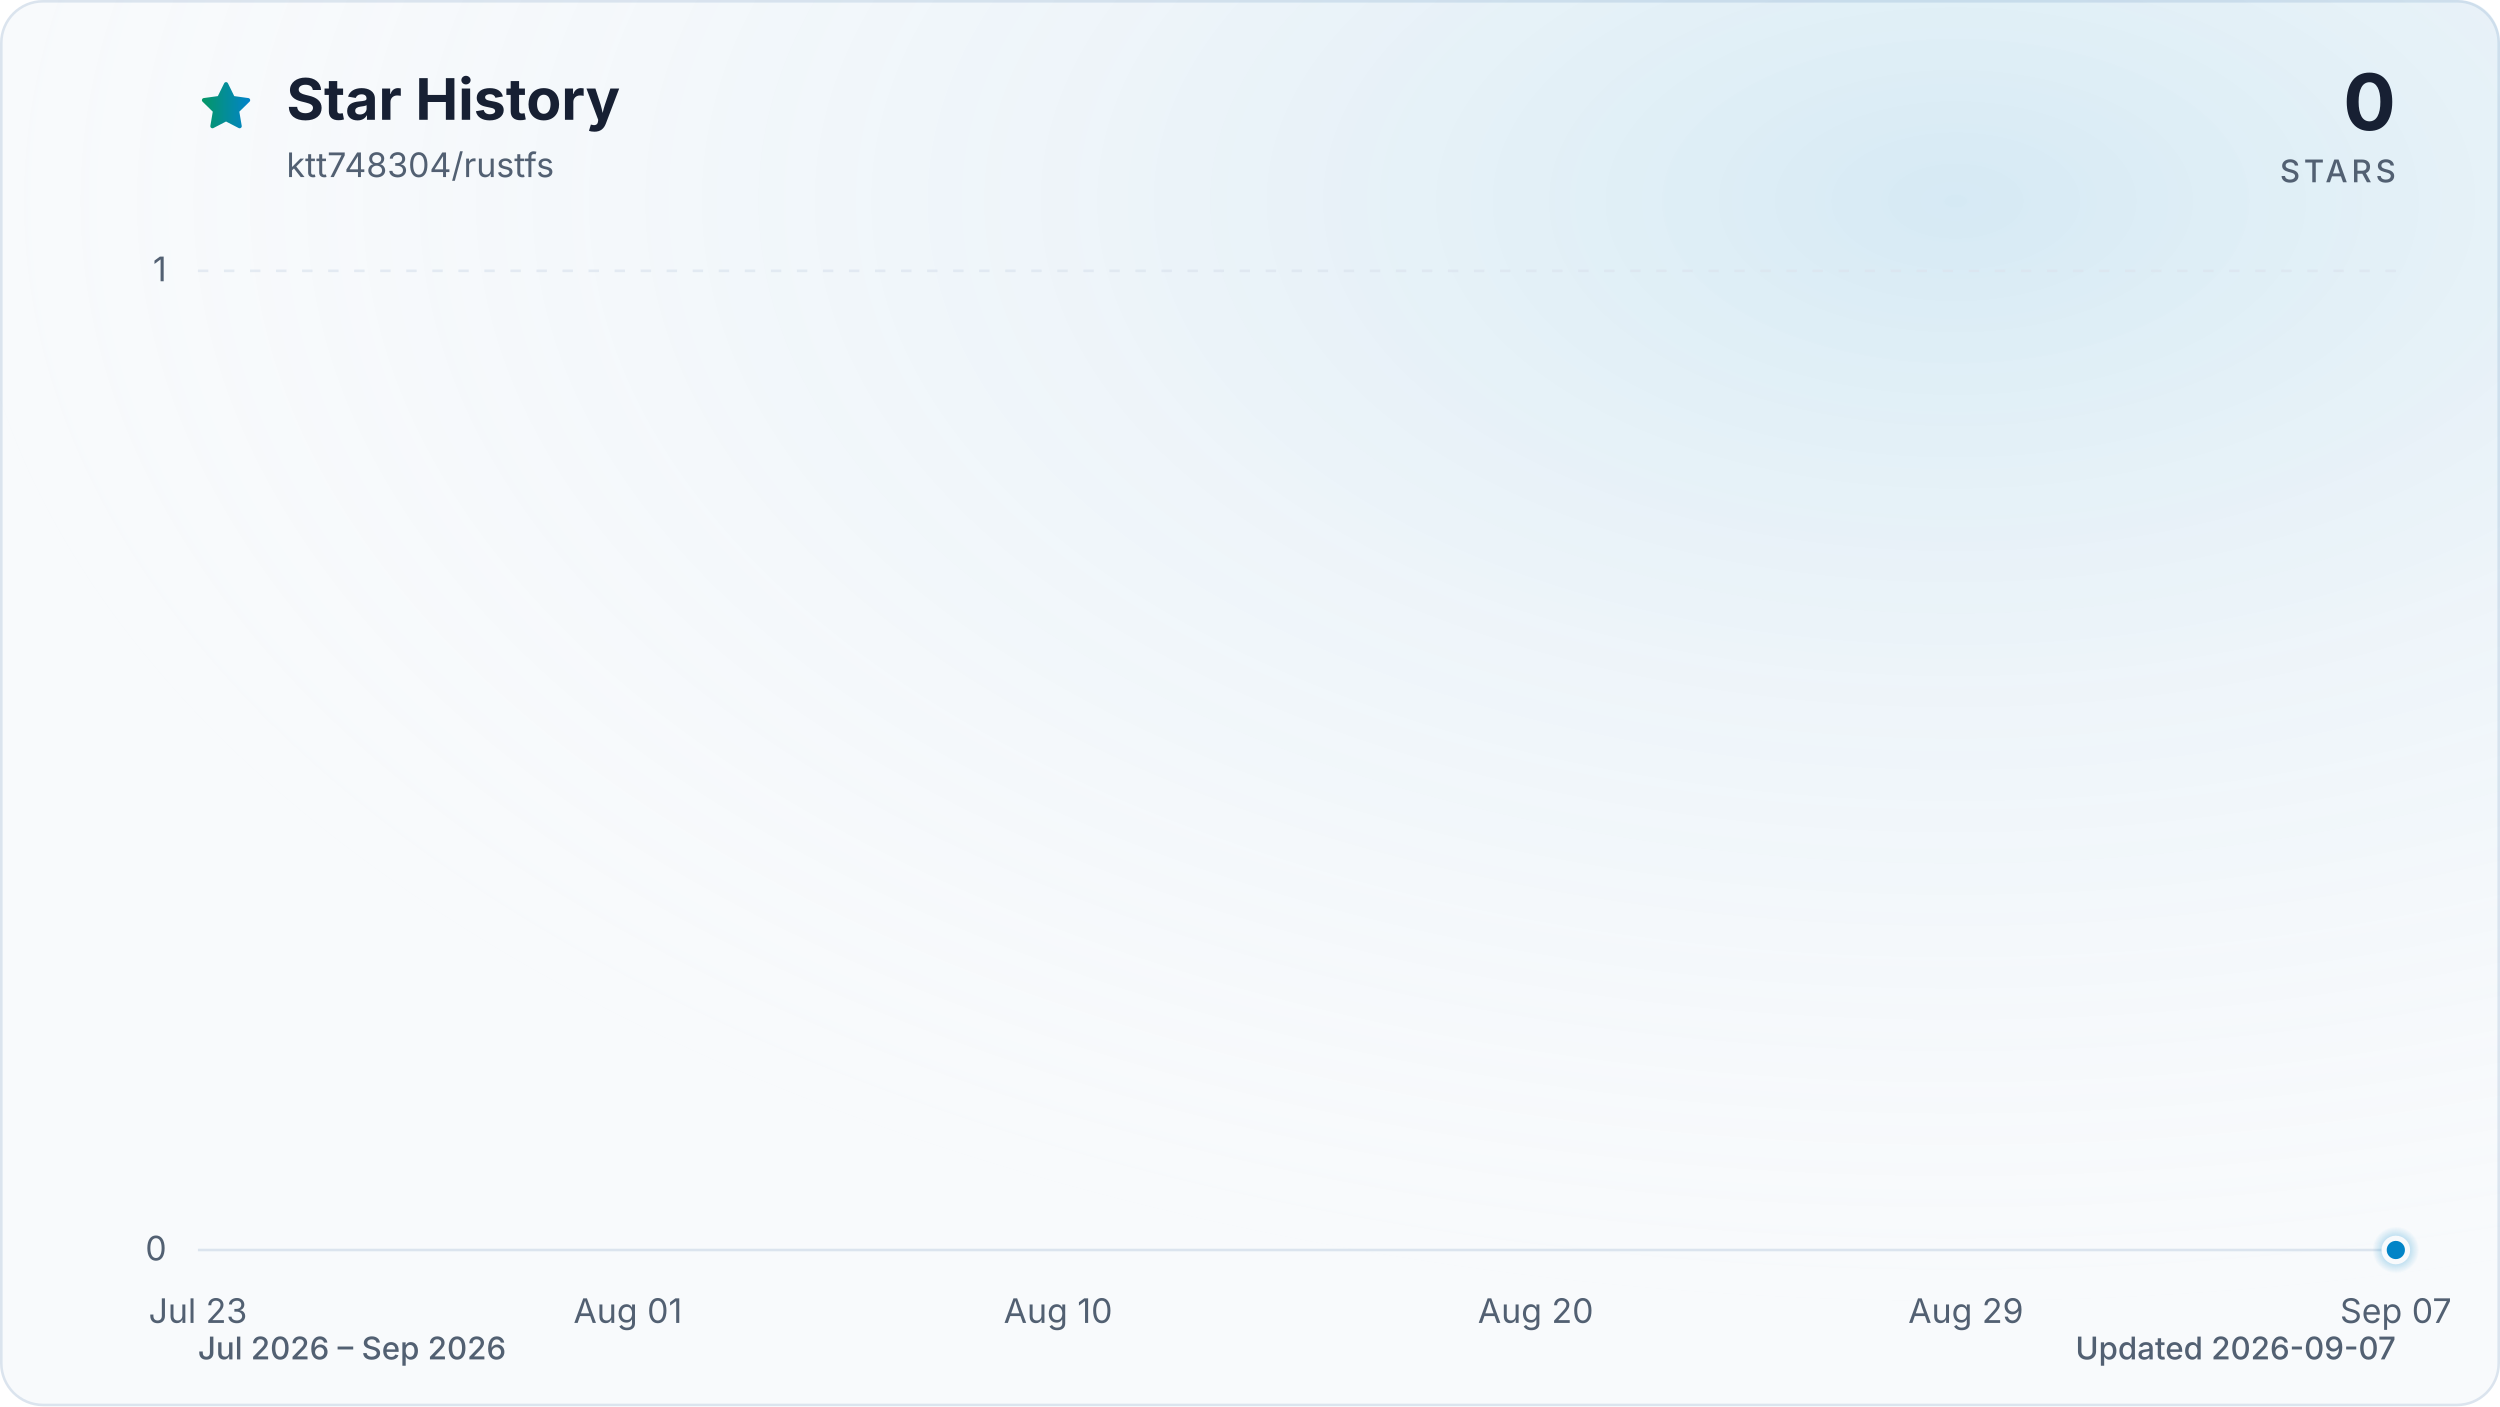
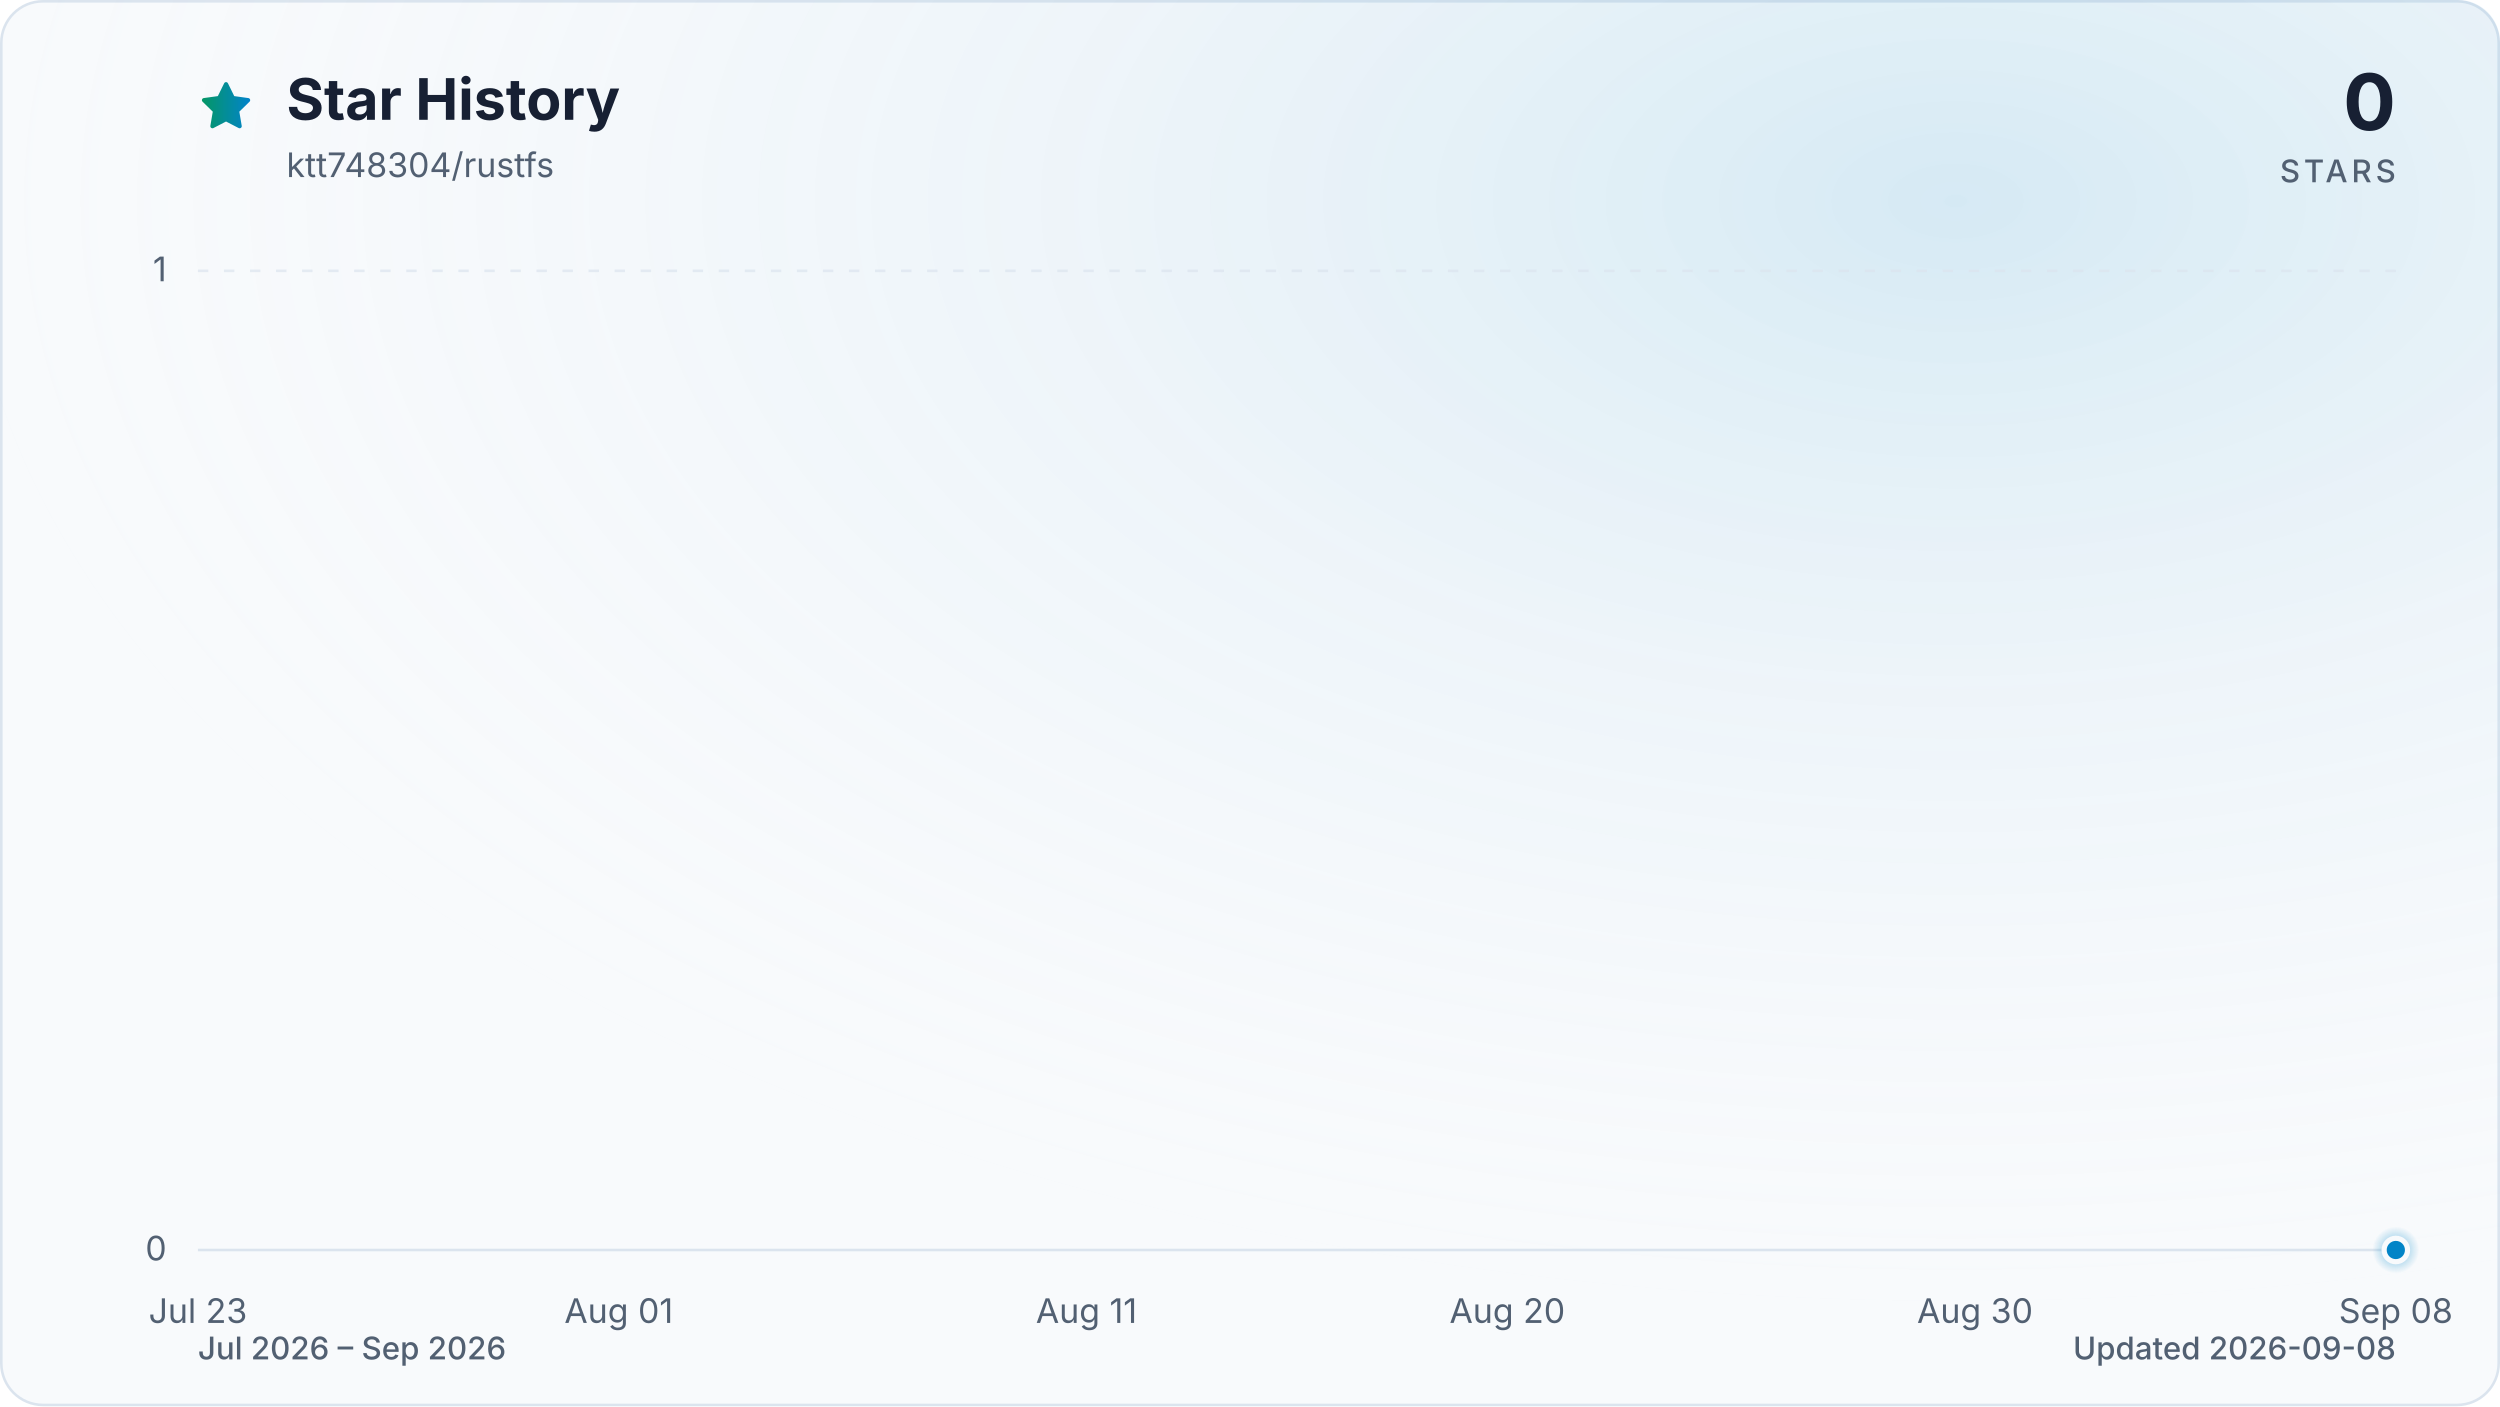
<svg xmlns="http://www.w3.org/2000/svg" viewBox="0 0 960 540" role="img" aria-labelledby="title description" data-style="gradient" data-variant="glow" data-animated="true">
  <defs>
    <linearGradient id="trend" x1="0" y1="0" x2="1" y2="0">
      <stop offset="0%" stop-color="#059669" />
      <stop offset="100%" stop-color="#0284c7" />
    </linearGradient>
    <linearGradient id="area" x1="0" y1="0" x2="0" y2="1">
      <stop offset="0%" stop-color="#059669" stop-opacity="0.30" />
      <stop offset="55%" stop-color="#0284c7" stop-opacity="0.10" />
      <stop offset="100%" stop-color="#0284c7" stop-opacity="0.01" />
    </linearGradient>
    <radialGradient id="marker-halo" cx="50%" cy="50%" r="50%">
      <stop offset="0%" stop-color="#0284c7" stop-opacity="0.55" />
      <stop offset="100%" stop-color="#0284c7" stop-opacity="0" />
    </radialGradient>
    <radialGradient id="surface-glow" cx="78%" cy="14%" r="80%">
      <stop offset="0%" stop-color="#0284c7" stop-opacity="0.14" />
      <stop offset="100%" stop-color="#f8fafc" stop-opacity="0" />
    </radialGradient>
    <filter id="trend-glow" x="-20%" y="-20%" width="140%" height="140%">
      <feGaussianBlur stdDeviation="7" />
    </filter>
  </defs>
  <style>
.trend-enter{transform-box:fill-box;transform-origin:center;animation:trend-enter 520ms cubic-bezier(0.16,1,0.3,1)}
.marker-enter{transform-box:fill-box;transform-origin:center;animation:marker-enter 320ms cubic-bezier(0.16,1,0.3,1) 200ms both}
.marker-pulse{transform-box:fill-box;transform-origin:center;animation:marker-pulse 2.6s ease-out infinite}
@keyframes trend-enter{from{opacity:.35;transform:translateY(10px)}to{opacity:1;transform:translateY(0)}}
@keyframes marker-enter{from{opacity:0;transform:scale(.4)}to{opacity:1;transform:scale(1)}}
@keyframes marker-pulse{0%{opacity:.5;transform:scale(.7)}70%,100%{opacity:0;transform:scale(2.1)}}
@media (prefers-reduced-motion:reduce){.trend-enter,.marker-enter,.marker-pulse{animation:none!important}}
@media (prefers-reduced-motion:reduce){.marker-pulse{opacity:0}}
</style>
  <rect x="0.5" y="0.5" width="959" height="539" fill="#f8fafc" stroke="#dbe4ee" stroke-width="1" rx="16" />
  <rect width="960" height="540" fill="url(#surface-glow)" rx="16" />
  <path d="M12 2.6l2.9 5.9 6.5.9-4.7 4.6 1.1 6.5-5.8-3-5.8 3 1.1-6.5-4.7-4.6 6.5-.9L12 2.6Z" transform="translate(76 30) scale(.9)" fill="url(#trend)" stroke="url(#trend)" stroke-width="1.8" stroke-linejoin="round" aria-hidden="true" />
  <text x="110" y="46" fill="#172033" font-family="ui-sans-serif, system-ui, -apple-system, BlinkMacSystemFont, 'Segoe UI', sans-serif" font-size="22" font-weight="700">Star History</text>
  <text x="110" y="68" fill="#526072" font-family="ui-sans-serif, system-ui, -apple-system, BlinkMacSystemFont, 'Segoe UI', sans-serif" font-size="13">ktt748304/rustfs</text>
  <text x="920" y="50" fill="#172033" font-family="ui-sans-serif, system-ui, -apple-system, BlinkMacSystemFont, 'Segoe UI', sans-serif" font-size="30" font-weight="700" text-anchor="end">0</text>
  <text x="920" y="70" fill="#526072" font-family="ui-sans-serif, system-ui, -apple-system, BlinkMacSystemFont, 'Segoe UI', sans-serif" font-size="12" font-weight="500" letter-spacing="1.5" text-anchor="end">STARS</text>
  <line x1="76" y1="480.0" x2="920" y2="480.0" stroke="#dbe4ee" stroke-width="1" stroke-dasharray="0" opacity="1" />
  <text x="64" y="484.0" fill="#526072" font-family="ui-sans-serif, system-ui, -apple-system, BlinkMacSystemFont, 'Segoe UI', sans-serif" font-size="13" text-anchor="end">0</text>
  <line x1="76" y1="104.0" x2="920" y2="104.0" stroke="#dbe4ee" stroke-width="1" stroke-dasharray="4 6" opacity="0.7" />
  <text x="64" y="108.0" fill="#526072" font-family="ui-sans-serif, system-ui, -apple-system, BlinkMacSystemFont, 'Segoe UI', sans-serif" font-size="13" text-anchor="end">1</text>
  <text x="76.0" y="508" fill="#526072" font-family="ui-sans-serif, system-ui, -apple-system, BlinkMacSystemFont, 'Segoe UI', sans-serif" font-size="13" text-anchor="middle">Jul 23</text>
-   <text x="241.1" y="508" fill="#526072" font-family="ui-sans-serif, system-ui, -apple-system, BlinkMacSystemFont, 'Segoe UI', sans-serif" font-size="13" text-anchor="middle">Aug 01</text>
-   <text x="406.3" y="508" fill="#526072" font-family="ui-sans-serif, system-ui, -apple-system, BlinkMacSystemFont, 'Segoe UI', sans-serif" font-size="13" text-anchor="middle">Aug 10</text>
-   <text x="589.7" y="508" fill="#526072" font-family="ui-sans-serif, system-ui, -apple-system, BlinkMacSystemFont, 'Segoe UI', sans-serif" font-size="13" text-anchor="middle">Aug 20</text>
-   <text x="754.9" y="508" fill="#526072" font-family="ui-sans-serif, system-ui, -apple-system, BlinkMacSystemFont, 'Segoe UI', sans-serif" font-size="13" text-anchor="middle">Aug 29</text>
-   <text x="920.0" y="508" fill="#526072" font-family="ui-sans-serif, system-ui, -apple-system, BlinkMacSystemFont, 'Segoe UI', sans-serif" font-size="13" text-anchor="middle">Sep 07</text>
+   <text x="237.6" y="508" fill="#526072" font-family="ui-sans-serif, system-ui, -apple-system, BlinkMacSystemFont, 'Segoe UI', sans-serif" font-size="13" text-anchor="middle">Aug 01</text>
+   <text x="417.2" y="508" fill="#526072" font-family="ui-sans-serif, system-ui, -apple-system, BlinkMacSystemFont, 'Segoe UI', sans-serif" font-size="13" text-anchor="middle">Aug 11</text>
+   <text x="578.8" y="508" fill="#526072" font-family="ui-sans-serif, system-ui, -apple-system, BlinkMacSystemFont, 'Segoe UI', sans-serif" font-size="13" text-anchor="middle">Aug 20</text>
+   <text x="758.4" y="508" fill="#526072" font-family="ui-sans-serif, system-ui, -apple-system, BlinkMacSystemFont, 'Segoe UI', sans-serif" font-size="13" text-anchor="middle">Aug 30</text>
+   <text x="920.0" y="508" fill="#526072" font-family="ui-sans-serif, system-ui, -apple-system, BlinkMacSystemFont, 'Segoe UI', sans-serif" font-size="13" text-anchor="middle">Sep 08</text>
  <g class="trend-enter">
-     <path d="M 76.0 480.0 C 82.1 480.0, 88.2 480.0, 94.3 480.0 C 100.5 480.0, 106.6 480.0, 112.7 480.0 C 118.8 480.0, 124.9 480.0, 131.0 480.0 C 137.2 480.0, 143.3 480.0, 149.4 480.0 C 155.5 480.0, 161.6 480.0, 167.7 480.0 C 173.9 480.0, 180.0 480.0, 186.1 480.0 C 192.2 480.0, 198.3 480.0, 204.4 480.0 C 210.6 480.0, 216.7 480.0, 222.8 480.0 C 228.9 480.0, 235.0 480.0, 241.1 480.0 C 247.2 480.0, 253.4 480.0, 259.5 480.0 C 265.6 480.0, 271.7 480.0, 277.8 480.0 C 283.9 480.0, 290.1 480.0, 296.2 480.0 C 302.3 480.0, 308.4 480.0, 314.5 480.0 C 320.6 480.0, 326.8 480.0, 332.9 480.0 C 339.0 480.0, 345.1 480.0, 351.2 480.0 C 357.3 480.0, 363.4 480.0, 369.6 480.0 C 375.7 480.0, 381.8 480.0, 387.9 480.0 C 394.0 480.0, 400.1 480.0, 406.3 480.0 C 412.4 480.0, 418.5 480.0, 424.6 480.0 C 430.7 480.0, 436.8 480.0, 443.0 480.0 C 449.1 480.0, 455.2 480.0, 461.3 480.0 C 467.4 480.0, 473.5 480.0, 479.7 480.0 C 485.8 480.0, 491.9 480.0, 498.0 480.0 C 504.1 480.0, 510.2 480.0, 516.3 480.0 C 522.5 480.0, 528.6 480.0, 534.7 480.0 C 540.8 480.0, 546.9 480.0, 553.0 480.0 C 559.2 480.0, 565.3 480.0, 571.4 480.0 C 577.5 480.0, 583.6 480.0, 589.7 480.0 C 595.9 480.0, 602.0 480.0, 608.1 480.0 C 614.2 480.0, 620.3 480.0, 626.4 480.0 C 632.6 480.0, 638.7 480.0, 644.8 480.0 C 650.9 480.0, 657.0 480.0, 663.1 480.0 C 669.2 480.0, 675.4 480.0, 681.5 480.0 C 687.6 480.0, 693.7 480.0, 699.8 480.0 C 705.9 480.0, 712.1 480.0, 718.2 480.0 C 724.3 480.0, 730.4 480.0, 736.5 480.0 C 742.6 480.0, 748.8 480.0, 754.9 480.0 C 761.0 480.0, 767.1 480.0, 773.2 480.0 C 779.3 480.0, 785.4 480.0, 791.6 480.0 C 797.7 480.0, 803.8 480.0, 809.9 480.0 C 816.0 480.0, 822.1 480.0, 828.3 480.0 C 834.4 480.0, 840.5 480.0, 846.6 480.0 C 852.7 480.0, 858.8 480.0, 865.0 480.0 C 871.1 480.0, 877.2 480.0, 883.3 480.0 C 889.4 480.0, 895.5 480.0, 901.7 480.0 C 907.8 480.0, 913.9 480.0, 920.0 480.0 L 920.0 480.0 L 76.0 480.0 Z" fill="url(#area)" />
-     <path d="M 76.0 480.0 C 82.1 480.0, 88.2 480.0, 94.3 480.0 C 100.5 480.0, 106.6 480.0, 112.7 480.0 C 118.8 480.0, 124.9 480.0, 131.0 480.0 C 137.2 480.0, 143.3 480.0, 149.4 480.0 C 155.5 480.0, 161.6 480.0, 167.7 480.0 C 173.9 480.0, 180.0 480.0, 186.1 480.0 C 192.2 480.0, 198.3 480.0, 204.4 480.0 C 210.6 480.0, 216.7 480.0, 222.8 480.0 C 228.9 480.0, 235.0 480.0, 241.1 480.0 C 247.2 480.0, 253.4 480.0, 259.5 480.0 C 265.6 480.0, 271.7 480.0, 277.8 480.0 C 283.9 480.0, 290.1 480.0, 296.2 480.0 C 302.3 480.0, 308.4 480.0, 314.5 480.0 C 320.6 480.0, 326.8 480.0, 332.9 480.0 C 339.0 480.0, 345.1 480.0, 351.2 480.0 C 357.3 480.0, 363.4 480.0, 369.6 480.0 C 375.7 480.0, 381.8 480.0, 387.9 480.0 C 394.0 480.0, 400.1 480.0, 406.3 480.0 C 412.4 480.0, 418.5 480.0, 424.6 480.0 C 430.7 480.0, 436.8 480.0, 443.0 480.0 C 449.1 480.0, 455.2 480.0, 461.3 480.0 C 467.4 480.0, 473.5 480.0, 479.7 480.0 C 485.8 480.0, 491.9 480.0, 498.0 480.0 C 504.1 480.0, 510.2 480.0, 516.3 480.0 C 522.5 480.0, 528.6 480.0, 534.7 480.0 C 540.8 480.0, 546.9 480.0, 553.0 480.0 C 559.2 480.0, 565.3 480.0, 571.4 480.0 C 577.5 480.0, 583.6 480.0, 589.7 480.0 C 595.9 480.0, 602.0 480.0, 608.1 480.0 C 614.2 480.0, 620.3 480.0, 626.4 480.0 C 632.6 480.0, 638.7 480.0, 644.8 480.0 C 650.9 480.0, 657.0 480.0, 663.1 480.0 C 669.2 480.0, 675.4 480.0, 681.5 480.0 C 687.6 480.0, 693.7 480.0, 699.8 480.0 C 705.9 480.0, 712.1 480.0, 718.2 480.0 C 724.3 480.0, 730.4 480.0, 736.5 480.0 C 742.6 480.0, 748.8 480.0, 754.9 480.0 C 761.0 480.0, 767.1 480.0, 773.2 480.0 C 779.3 480.0, 785.4 480.0, 791.6 480.0 C 797.7 480.0, 803.8 480.0, 809.9 480.0 C 816.0 480.0, 822.1 480.0, 828.3 480.0 C 834.4 480.0, 840.5 480.0, 846.6 480.0 C 852.7 480.0, 858.8 480.0, 865.0 480.0 C 871.1 480.0, 877.2 480.0, 883.3 480.0 C 889.4 480.0, 895.5 480.0, 901.7 480.0 C 907.8 480.0, 913.9 480.0, 920.0 480.0" fill="none" stroke="url(#trend)" stroke-width="12" stroke-linecap="round" stroke-linejoin="round" opacity="0.16" filter="url(#trend-glow)" />
-     <path d="M 76.0 480.0 C 82.1 480.0, 88.2 480.0, 94.3 480.0 C 100.5 480.0, 106.6 480.0, 112.7 480.0 C 118.8 480.0, 124.9 480.0, 131.0 480.0 C 137.2 480.0, 143.3 480.0, 149.4 480.0 C 155.5 480.0, 161.6 480.0, 167.7 480.0 C 173.9 480.0, 180.0 480.0, 186.1 480.0 C 192.2 480.0, 198.3 480.0, 204.4 480.0 C 210.6 480.0, 216.7 480.0, 222.8 480.0 C 228.9 480.0, 235.0 480.0, 241.1 480.0 C 247.2 480.0, 253.4 480.0, 259.5 480.0 C 265.6 480.0, 271.7 480.0, 277.8 480.0 C 283.9 480.0, 290.1 480.0, 296.2 480.0 C 302.3 480.0, 308.4 480.0, 314.5 480.0 C 320.6 480.0, 326.8 480.0, 332.9 480.0 C 339.0 480.0, 345.1 480.0, 351.2 480.0 C 357.3 480.0, 363.4 480.0, 369.6 480.0 C 375.7 480.0, 381.8 480.0, 387.9 480.0 C 394.0 480.0, 400.1 480.0, 406.3 480.0 C 412.4 480.0, 418.5 480.0, 424.6 480.0 C 430.7 480.0, 436.8 480.0, 443.0 480.0 C 449.1 480.0, 455.2 480.0, 461.3 480.0 C 467.4 480.0, 473.5 480.0, 479.7 480.0 C 485.8 480.0, 491.9 480.0, 498.0 480.0 C 504.1 480.0, 510.2 480.0, 516.3 480.0 C 522.5 480.0, 528.6 480.0, 534.7 480.0 C 540.8 480.0, 546.9 480.0, 553.0 480.0 C 559.2 480.0, 565.3 480.0, 571.4 480.0 C 577.5 480.0, 583.6 480.0, 589.7 480.0 C 595.9 480.0, 602.0 480.0, 608.1 480.0 C 614.2 480.0, 620.3 480.0, 626.4 480.0 C 632.6 480.0, 638.7 480.0, 644.8 480.0 C 650.9 480.0, 657.0 480.0, 663.1 480.0 C 669.2 480.0, 675.4 480.0, 681.5 480.0 C 687.6 480.0, 693.7 480.0, 699.8 480.0 C 705.9 480.0, 712.1 480.0, 718.2 480.0 C 724.3 480.0, 730.4 480.0, 736.5 480.0 C 742.6 480.0, 748.8 480.0, 754.9 480.0 C 761.0 480.0, 767.1 480.0, 773.2 480.0 C 779.3 480.0, 785.4 480.0, 791.6 480.0 C 797.7 480.0, 803.8 480.0, 809.9 480.0 C 816.0 480.0, 822.1 480.0, 828.3 480.0 C 834.4 480.0, 840.5 480.0, 846.6 480.0 C 852.7 480.0, 858.8 480.0, 865.0 480.0 C 871.1 480.0, 877.2 480.0, 883.3 480.0 C 889.4 480.0, 895.5 480.0, 901.7 480.0 C 907.8 480.0, 913.9 480.0, 920.0 480.0" fill="none" stroke="url(#trend)" stroke-width="3" stroke-linecap="round" stroke-linejoin="round" />
+     <path d="M 76.0 480.0 C 82.0 480.0, 88.0 480.0, 94.0 480.0 C 99.9 480.0, 105.9 480.0, 111.9 480.0 C 117.9 480.0, 123.9 480.0, 129.9 480.0 C 135.9 480.0, 141.8 480.0, 147.8 480.0 C 153.8 480.0, 159.8 480.0, 165.8 480.0 C 171.8 480.0, 177.8 480.0, 183.7 480.0 C 189.7 480.0, 195.7 480.0, 201.7 480.0 C 207.7 480.0, 213.7 480.0, 219.7 480.0 C 225.6 480.0, 231.6 480.0, 237.6 480.0 C 243.6 480.0, 249.6 480.0, 255.6 480.0 C 261.6 480.0, 267.5 480.0, 273.5 480.0 C 279.5 480.0, 285.5 480.0, 291.5 480.0 C 297.5 480.0, 303.5 480.0, 309.4 480.0 C 315.4 480.0, 321.4 480.0, 327.4 480.0 C 333.4 480.0, 339.4 480.0, 345.4 480.0 C 351.3 480.0, 357.3 480.0, 363.3 480.0 C 369.3 480.0, 375.3 480.0, 381.3 480.0 C 387.3 480.0, 393.2 480.0, 399.2 480.0 C 405.2 480.0, 411.2 480.0, 417.2 480.0 C 423.2 480.0, 429.2 480.0, 435.1 480.0 C 441.1 480.0, 447.1 480.0, 453.1 480.0 C 459.1 480.0, 465.1 480.0, 471.1 480.0 C 477.0 480.0, 483.0 480.0, 489.0 480.0 C 495.0 480.0, 501.0 480.0, 507.0 480.0 C 513.0 480.0, 519.0 480.0, 524.9 480.0 C 530.9 480.0, 536.9 480.0, 542.9 480.0 C 548.9 480.0, 554.9 480.0, 560.9 480.0 C 566.8 480.0, 572.8 480.0, 578.8 480.0 C 584.8 480.0, 590.8 480.0, 596.8 480.0 C 602.8 480.0, 608.7 480.0, 614.7 480.0 C 620.7 480.0, 626.7 480.0, 632.7 480.0 C 638.7 480.0, 644.7 480.0, 650.6 480.0 C 656.6 480.0, 662.6 480.0, 668.6 480.0 C 674.6 480.0, 680.6 480.0, 686.6 480.0 C 692.5 480.0, 698.5 480.0, 704.5 480.0 C 710.5 480.0, 716.5 480.0, 722.5 480.0 C 728.5 480.0, 734.4 480.0, 740.4 480.0 C 746.4 480.0, 752.4 480.0, 758.4 480.0 C 764.4 480.0, 770.4 480.0, 776.3 480.0 C 782.3 480.0, 788.3 480.0, 794.3 480.0 C 800.3 480.0, 806.3 480.0, 812.3 480.0 C 818.2 480.0, 824.2 480.0, 830.2 480.0 C 836.2 480.0, 842.2 480.0, 848.2 480.0 C 854.2 480.0, 860.1 480.0, 866.1 480.0 C 872.1 480.0, 878.1 480.0, 884.1 480.0 C 890.1 480.0, 896.1 480.0, 902.0 480.0 C 908.0 480.0, 914.0 480.0, 920.0 480.0 L 920.0 480.0 L 76.0 480.0 Z" fill="url(#area)" />
+     <path d="M 76.0 480.0 C 82.0 480.0, 88.0 480.0, 94.0 480.0 C 99.9 480.0, 105.9 480.0, 111.9 480.0 C 117.9 480.0, 123.9 480.0, 129.9 480.0 C 135.9 480.0, 141.8 480.0, 147.8 480.0 C 153.8 480.0, 159.8 480.0, 165.8 480.0 C 171.8 480.0, 177.8 480.0, 183.7 480.0 C 189.7 480.0, 195.7 480.0, 201.7 480.0 C 207.7 480.0, 213.7 480.0, 219.7 480.0 C 225.6 480.0, 231.6 480.0, 237.6 480.0 C 243.6 480.0, 249.6 480.0, 255.6 480.0 C 261.6 480.0, 267.5 480.0, 273.5 480.0 C 279.5 480.0, 285.5 480.0, 291.5 480.0 C 297.5 480.0, 303.5 480.0, 309.4 480.0 C 315.4 480.0, 321.4 480.0, 327.4 480.0 C 333.4 480.0, 339.4 480.0, 345.4 480.0 C 351.3 480.0, 357.3 480.0, 363.3 480.0 C 369.3 480.0, 375.3 480.0, 381.3 480.0 C 387.3 480.0, 393.2 480.0, 399.2 480.0 C 405.2 480.0, 411.2 480.0, 417.2 480.0 C 423.2 480.0, 429.2 480.0, 435.1 480.0 C 441.1 480.0, 447.1 480.0, 453.1 480.0 C 459.1 480.0, 465.1 480.0, 471.1 480.0 C 477.0 480.0, 483.0 480.0, 489.0 480.0 C 495.0 480.0, 501.0 480.0, 507.0 480.0 C 513.0 480.0, 519.0 480.0, 524.9 480.0 C 530.9 480.0, 536.9 480.0, 542.9 480.0 C 548.9 480.0, 554.9 480.0, 560.9 480.0 C 566.8 480.0, 572.8 480.0, 578.8 480.0 C 584.8 480.0, 590.8 480.0, 596.8 480.0 C 602.8 480.0, 608.7 480.0, 614.7 480.0 C 620.7 480.0, 626.7 480.0, 632.7 480.0 C 638.7 480.0, 644.7 480.0, 650.6 480.0 C 656.6 480.0, 662.6 480.0, 668.6 480.0 C 674.6 480.0, 680.6 480.0, 686.6 480.0 C 692.5 480.0, 698.5 480.0, 704.5 480.0 C 710.5 480.0, 716.5 480.0, 722.5 480.0 C 728.5 480.0, 734.4 480.0, 740.4 480.0 C 746.4 480.0, 752.4 480.0, 758.4 480.0 C 764.4 480.0, 770.4 480.0, 776.3 480.0 C 782.3 480.0, 788.3 480.0, 794.3 480.0 C 800.3 480.0, 806.3 480.0, 812.3 480.0 C 818.2 480.0, 824.2 480.0, 830.2 480.0 C 836.2 480.0, 842.2 480.0, 848.2 480.0 C 854.2 480.0, 860.1 480.0, 866.1 480.0 C 872.1 480.0, 878.1 480.0, 884.1 480.0 C 890.1 480.0, 896.1 480.0, 902.0 480.0 C 908.0 480.0, 914.0 480.0, 920.0 480.0" fill="none" stroke="url(#trend)" stroke-width="12" stroke-linecap="round" stroke-linejoin="round" opacity="0.16" filter="url(#trend-glow)" />
+     <path d="M 76.0 480.0 C 82.0 480.0, 88.0 480.0, 94.0 480.0 C 99.9 480.0, 105.9 480.0, 111.9 480.0 C 117.9 480.0, 123.9 480.0, 129.9 480.0 C 135.9 480.0, 141.8 480.0, 147.8 480.0 C 153.8 480.0, 159.8 480.0, 165.8 480.0 C 171.8 480.0, 177.8 480.0, 183.7 480.0 C 189.7 480.0, 195.7 480.0, 201.7 480.0 C 207.7 480.0, 213.7 480.0, 219.7 480.0 C 225.6 480.0, 231.6 480.0, 237.6 480.0 C 243.6 480.0, 249.6 480.0, 255.6 480.0 C 261.6 480.0, 267.5 480.0, 273.5 480.0 C 279.5 480.0, 285.5 480.0, 291.5 480.0 C 297.5 480.0, 303.5 480.0, 309.4 480.0 C 315.4 480.0, 321.4 480.0, 327.4 480.0 C 333.4 480.0, 339.4 480.0, 345.4 480.0 C 351.3 480.0, 357.3 480.0, 363.3 480.0 C 369.3 480.0, 375.3 480.0, 381.3 480.0 C 387.3 480.0, 393.2 480.0, 399.2 480.0 C 405.2 480.0, 411.2 480.0, 417.2 480.0 C 423.2 480.0, 429.2 480.0, 435.1 480.0 C 441.1 480.0, 447.1 480.0, 453.1 480.0 C 459.1 480.0, 465.1 480.0, 471.1 480.0 C 477.0 480.0, 483.0 480.0, 489.0 480.0 C 495.0 480.0, 501.0 480.0, 507.0 480.0 C 513.0 480.0, 519.0 480.0, 524.9 480.0 C 530.9 480.0, 536.9 480.0, 542.9 480.0 C 548.9 480.0, 554.9 480.0, 560.9 480.0 C 566.8 480.0, 572.8 480.0, 578.8 480.0 C 584.8 480.0, 590.8 480.0, 596.8 480.0 C 602.8 480.0, 608.7 480.0, 614.7 480.0 C 620.7 480.0, 626.7 480.0, 632.7 480.0 C 638.7 480.0, 644.7 480.0, 650.6 480.0 C 656.6 480.0, 662.6 480.0, 668.6 480.0 C 674.6 480.0, 680.6 480.0, 686.6 480.0 C 692.5 480.0, 698.5 480.0, 704.5 480.0 C 710.5 480.0, 716.5 480.0, 722.5 480.0 C 728.5 480.0, 734.4 480.0, 740.4 480.0 C 746.4 480.0, 752.4 480.0, 758.4 480.0 C 764.4 480.0, 770.4 480.0, 776.3 480.0 C 782.3 480.0, 788.3 480.0, 794.3 480.0 C 800.3 480.0, 806.3 480.0, 812.3 480.0 C 818.2 480.0, 824.2 480.0, 830.2 480.0 C 836.2 480.0, 842.2 480.0, 848.2 480.0 C 854.2 480.0, 860.1 480.0, 866.1 480.0 C 872.1 480.0, 878.1 480.0, 884.1 480.0 C 890.1 480.0, 896.1 480.0, 902.0 480.0 C 908.0 480.0, 914.0 480.0, 920.0 480.0" fill="none" stroke="url(#trend)" stroke-width="3" stroke-linecap="round" stroke-linejoin="round" />
  </g>
  <g class="marker-enter">
    <circle class="marker-pulse" cx="920.0" cy="480.0" r="9" fill="url(#marker-halo)" />
    <circle cx="920.0" cy="480.0" r="4.5" fill="#0284c7" stroke="#f8fafc" stroke-width="2" />
  </g>
  <text x="76" y="522" fill="#526072" font-family="ui-sans-serif, system-ui, -apple-system, BlinkMacSystemFont, 'Segoe UI', sans-serif" font-size="12" font-weight="500">Jul 2026 – Sep 2026</text>
-   <text x="920" y="522" fill="#526072" font-family="ui-sans-serif, system-ui, -apple-system, BlinkMacSystemFont, 'Segoe UI', sans-serif" font-size="12" font-weight="500" text-anchor="end">Updated 2026-09-07</text>
+   <text x="920" y="522" fill="#526072" font-family="ui-sans-serif, system-ui, -apple-system, BlinkMacSystemFont, 'Segoe UI', sans-serif" font-size="12" font-weight="500" text-anchor="end">Updated 2026-09-08</text>
</svg>
